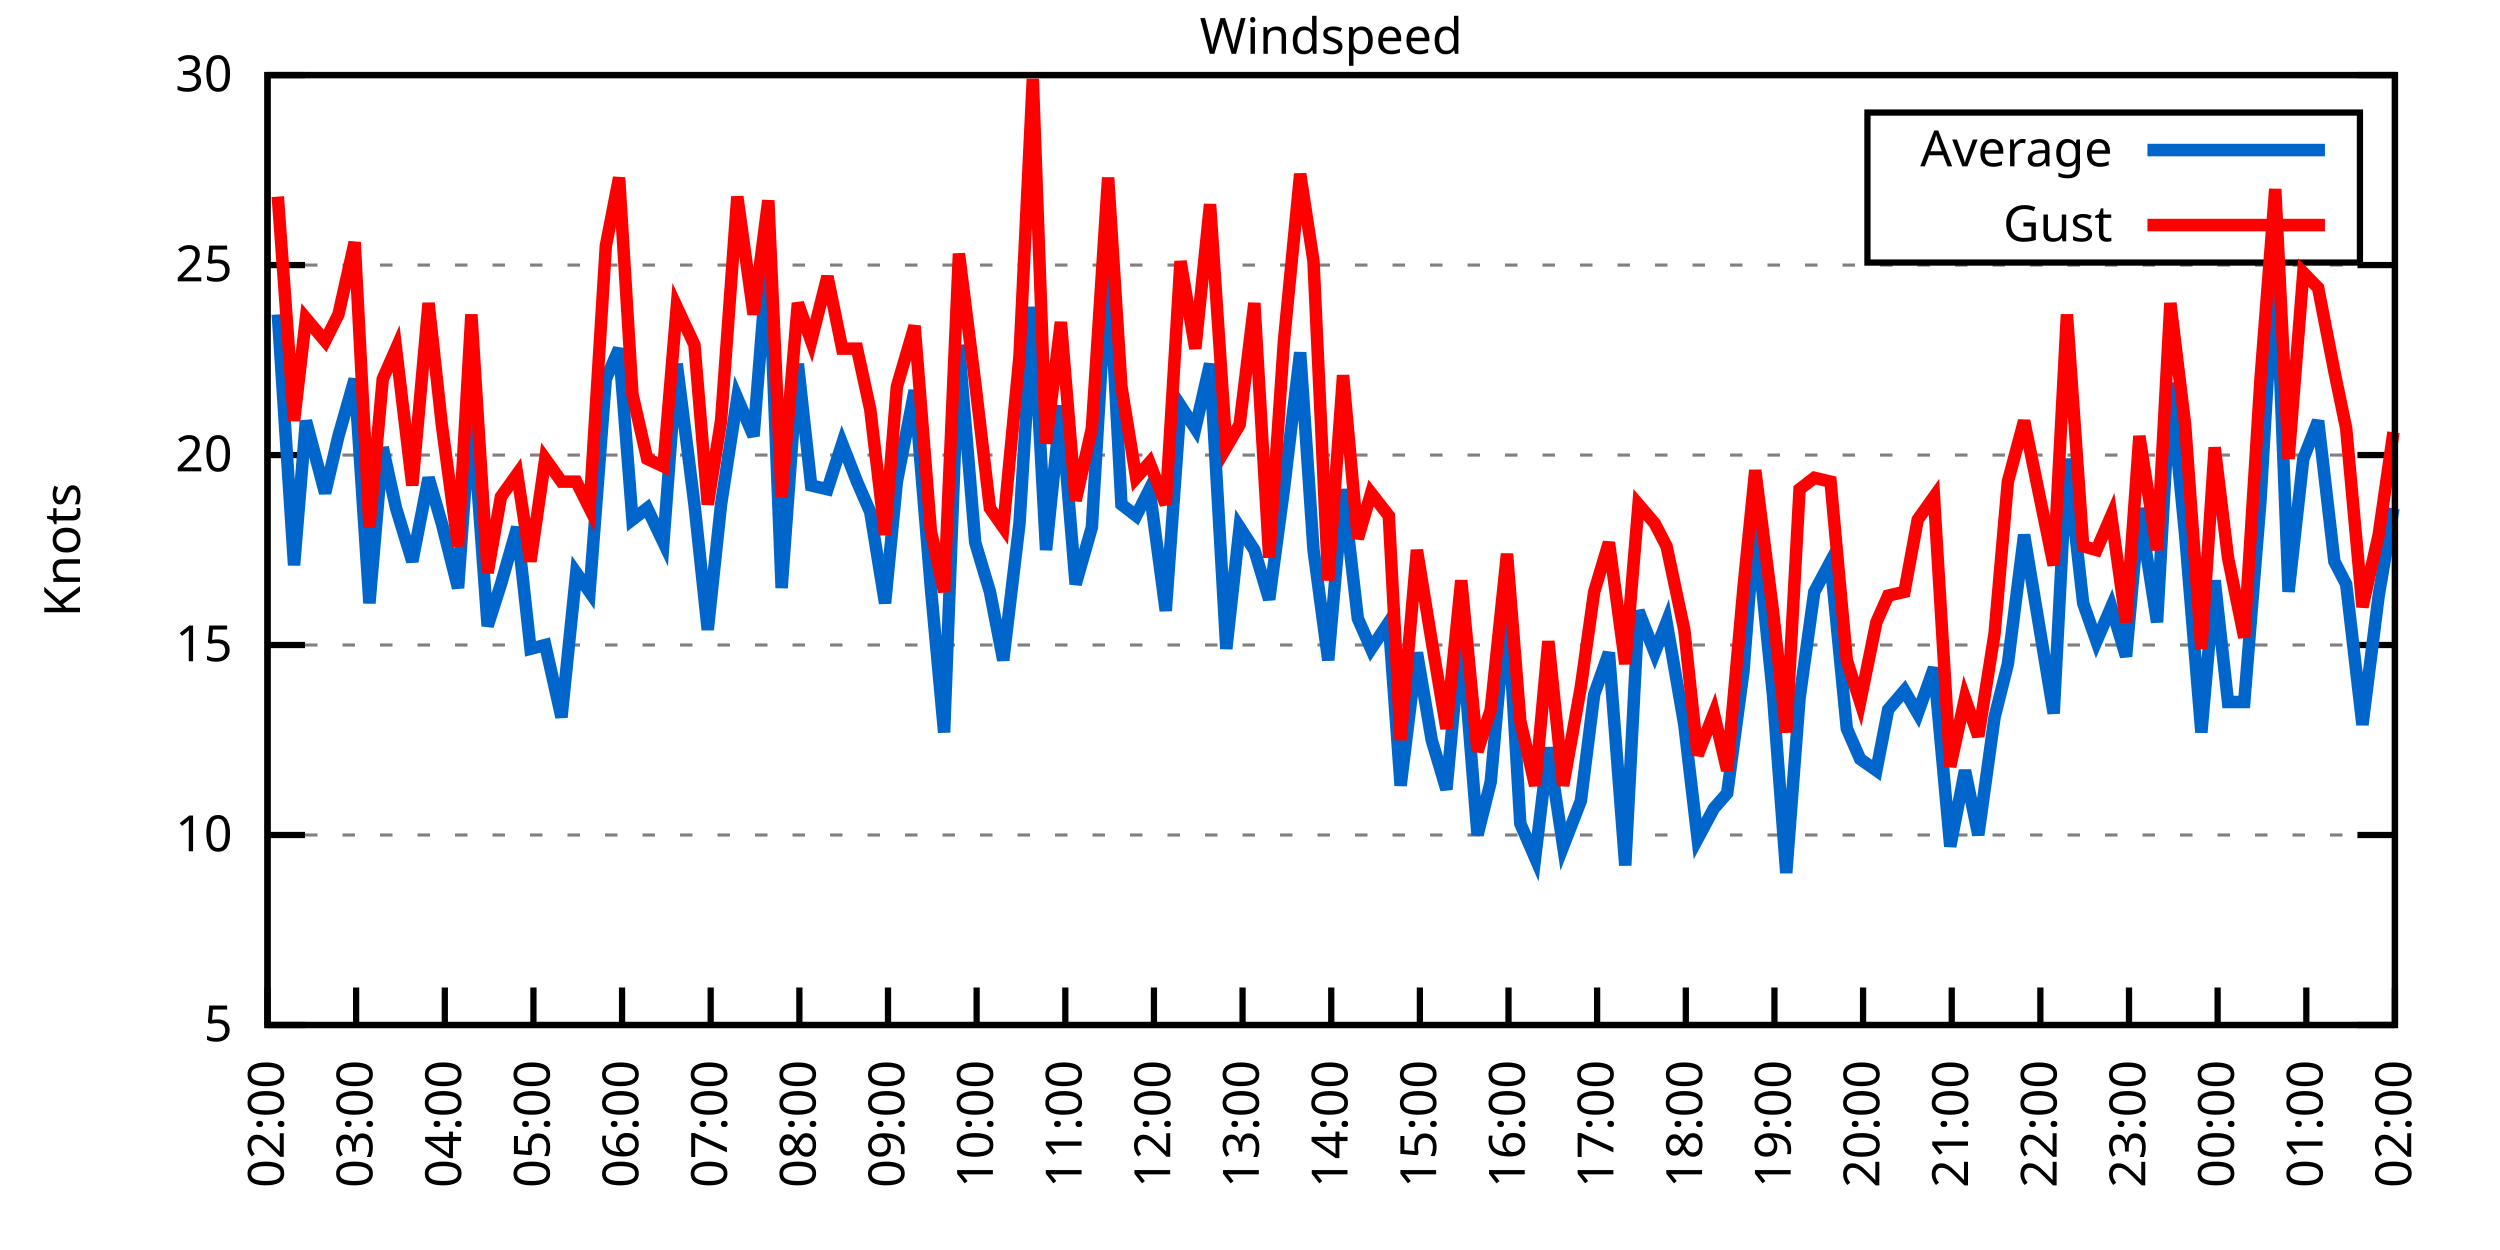
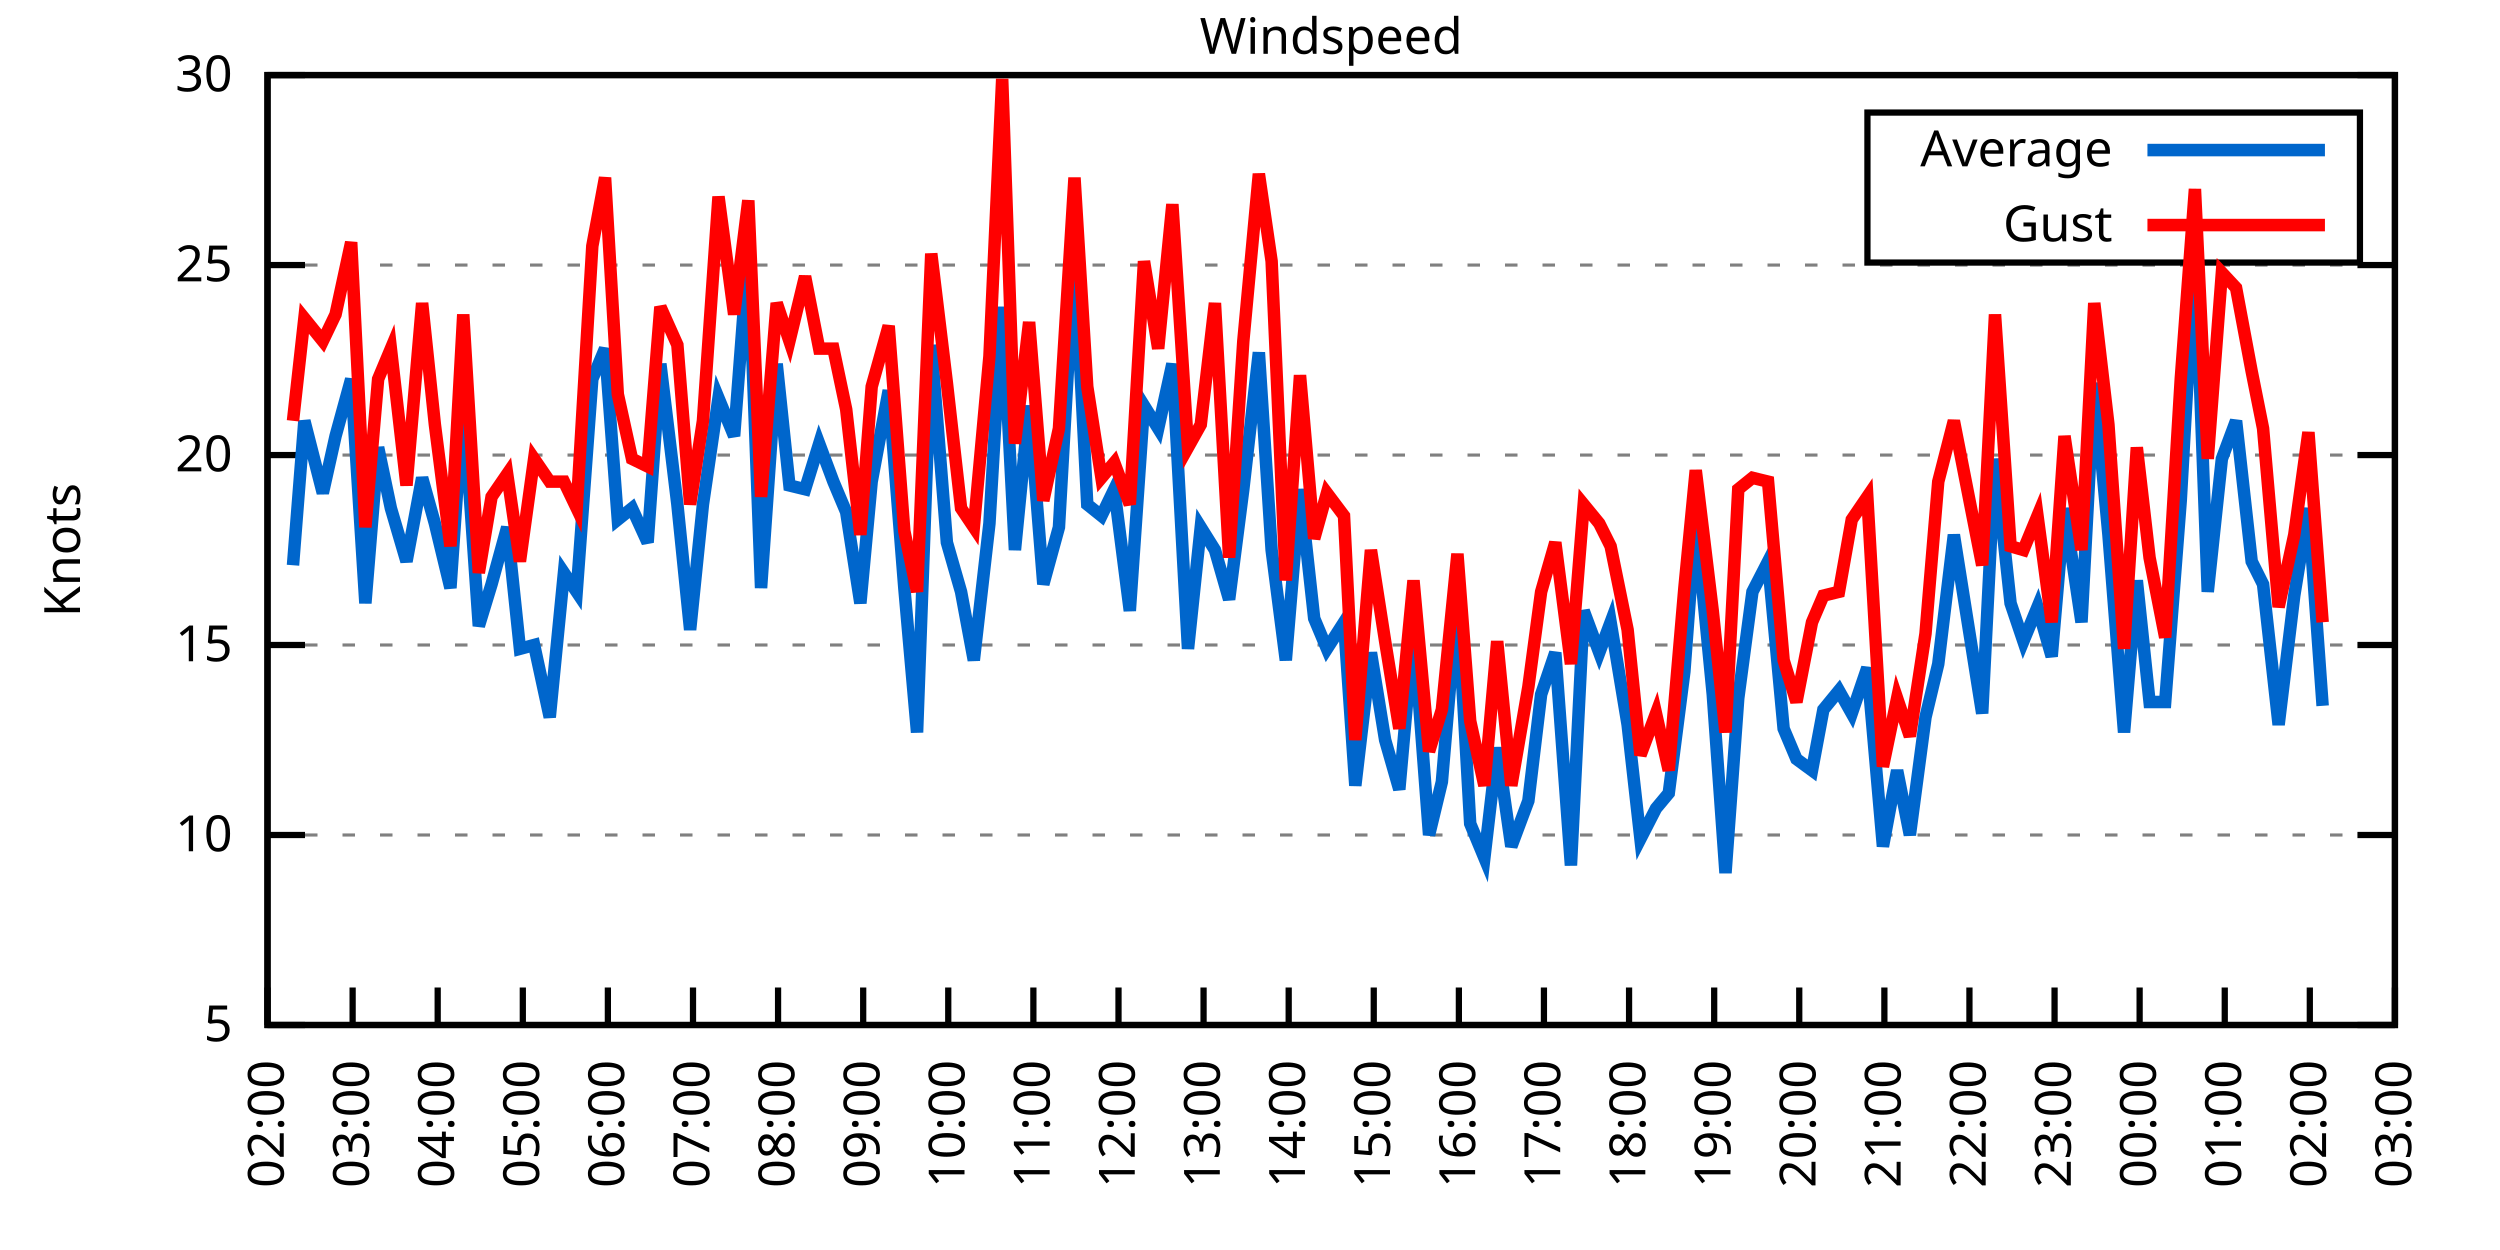
<svg xmlns="http://www.w3.org/2000/svg" xmlns:xlink="http://www.w3.org/1999/xlink" width="400" height="200" viewBox="0 0 400 200">
  <g id="gnuplot_canvas">
    <rect x="0" y="0" width="400" height="200" fill="none" />
    <defs>
      <circle id="gpDot" r="0.5" stroke-width="0.5" stroke="currentColor" />
      <path id="gpPt0" stroke-width="0.333" stroke="currentColor" d="M-1,0 h2 M0,-1 v2" />
      <path id="gpPt1" stroke-width="0.333" stroke="currentColor" d="M-1,-1 L1,1 M1,-1 L-1,1" />
      <path id="gpPt2" stroke-width="0.333" stroke="currentColor" d="M-1,0 L1,0 M0,-1 L0,1 M-1,-1 L1,1 M-1,1 L1,-1" />
      <rect id="gpPt3" stroke-width="0.333" stroke="currentColor" x="-1" y="-1" width="2" height="2" />
      <rect id="gpPt4" stroke-width="0.333" stroke="currentColor" fill="currentColor" x="-1" y="-1" width="2" height="2" />
      <circle id="gpPt5" stroke-width="0.333" stroke="currentColor" cx="0" cy="0" r="1" />
      <use xlink:href="#gpPt5" id="gpPt6" fill="currentColor" stroke="none" />
      <path id="gpPt7" stroke-width="0.333" stroke="currentColor" d="M0,-1.33 L-1.33,0.67 L1.33,0.67 z" />
      <use xlink:href="#gpPt7" id="gpPt8" fill="currentColor" stroke="none" />
      <use xlink:href="#gpPt7" id="gpPt9" stroke="currentColor" transform="rotate(180)" />
      <use xlink:href="#gpPt9" id="gpPt10" fill="currentColor" stroke="none" />
      <use xlink:href="#gpPt3" id="gpPt11" stroke="currentColor" transform="rotate(45)" />
      <use xlink:href="#gpPt11" id="gpPt12" fill="currentColor" stroke="none" />
      <path id="gpPt13" stroke-width="0.333" stroke="currentColor" d="M0,1.330 L1.265,0.411 L0.782,-1.067 L-0.782,-1.076 L-1.265,0.411 z" />
      <use xlink:href="#gpPt13" id="gpPt14" fill="currentColor" stroke="none" />
      <filter id="textbox" filterUnits="objectBoundingBox" x="0" y="0" height="1" width="1">
        <feFlood flood-color="white" flood-opacity="1" result="bgnd" />
        <feComposite in="SourceGraphic" in2="bgnd" operator="atop" />
      </filter>
      <filter id="greybox" filterUnits="objectBoundingBox" x="0" y="0" height="1" width="1">
        <feFlood flood-color="lightgrey" flood-opacity="1" result="grey" />
        <feComposite in="SourceGraphic" in2="grey" operator="atop" />
      </filter>
    </defs>
    <g fill="none" color="white" stroke="currentColor" stroke-width="1.00" stroke-linecap="butt" stroke-linejoin="miter">
</g>
    <g fill="none" color="black" stroke="currentColor" stroke-width="1.00" stroke-linecap="butt" stroke-linejoin="miter">
      <g stroke="none" shape-rendering="crispEdges">
        <polygon fill="rgb(255, 255, 255)" points="42.80,164.00 383.18,164.00 383.18,12.02 42.80,12.02 " />
      </g>
    </g>
    <g fill="none" color="black" stroke="currentColor" stroke-width="1.00" stroke-linecap="butt" stroke-linejoin="miter">
</g>
    <g fill="none" color="black" stroke="black" stroke-width="0.50" stroke-linecap="butt" stroke-linejoin="miter">
</g>
    <g fill="none" color="gray" stroke="currentColor" stroke-width="0.50" stroke-linecap="butt" stroke-linejoin="miter">
      <path stroke="gray" stroke-dasharray="2,4" class="gridline" d="M42.80,164.00 L383.19,164.00  " />
    </g>
    <g fill="none" color="gray" stroke="gray" stroke-width="1.00" stroke-linecap="butt" stroke-linejoin="miter">
</g>
    <g fill="none" color="black" stroke="currentColor" stroke-width="1.00" stroke-linecap="butt" stroke-linejoin="miter">
      <path stroke="black" d="M42.80,164.00 L48.80,164.00 M383.19,164.00 L377.19,164.00  " />
      <g transform="translate(37.20,166.60)" stroke="none" fill="black" font-family="Sans" font-size="8.00" text-anchor="end">
        <text>
          <tspan font-family="Sans"> 5</tspan>
        </text>
      </g>
    </g>
    <g fill="none" color="black" stroke="currentColor" stroke-width="1.00" stroke-linecap="butt" stroke-linejoin="miter">
</g>
    <g fill="none" color="black" stroke="black" stroke-width="0.50" stroke-linecap="butt" stroke-linejoin="miter">
</g>
    <g fill="none" color="gray" stroke="currentColor" stroke-width="0.50" stroke-linecap="butt" stroke-linejoin="miter">
      <path stroke="gray" stroke-dasharray="2,4" class="gridline" d="M42.80,133.60 L383.19,133.60  " />
    </g>
    <g fill="none" color="gray" stroke="gray" stroke-width="1.00" stroke-linecap="butt" stroke-linejoin="miter">
</g>
    <g fill="none" color="black" stroke="currentColor" stroke-width="1.00" stroke-linecap="butt" stroke-linejoin="miter">
      <path stroke="black" d="M42.80,133.60 L48.80,133.60 M383.19,133.60 L377.19,133.60  " />
      <g transform="translate(37.20,136.20)" stroke="none" fill="black" font-family="Sans" font-size="8.00" text-anchor="end">
        <text>
          <tspan font-family="Sans"> 10</tspan>
        </text>
      </g>
    </g>
    <g fill="none" color="black" stroke="currentColor" stroke-width="1.00" stroke-linecap="butt" stroke-linejoin="miter">
</g>
    <g fill="none" color="black" stroke="black" stroke-width="0.50" stroke-linecap="butt" stroke-linejoin="miter">
</g>
    <g fill="none" color="gray" stroke="currentColor" stroke-width="0.50" stroke-linecap="butt" stroke-linejoin="miter">
      <path stroke="gray" stroke-dasharray="2,4" class="gridline" d="M42.80,103.20 L383.19,103.20  " />
    </g>
    <g fill="none" color="gray" stroke="gray" stroke-width="1.00" stroke-linecap="butt" stroke-linejoin="miter">
</g>
    <g fill="none" color="black" stroke="currentColor" stroke-width="1.00" stroke-linecap="butt" stroke-linejoin="miter">
      <path stroke="black" d="M42.80,103.20 L48.80,103.20 M383.19,103.20 L377.19,103.20  " />
      <g transform="translate(37.20,105.80)" stroke="none" fill="black" font-family="Sans" font-size="8.00" text-anchor="end">
        <text>
          <tspan font-family="Sans"> 15</tspan>
        </text>
      </g>
    </g>
    <g fill="none" color="black" stroke="currentColor" stroke-width="1.00" stroke-linecap="butt" stroke-linejoin="miter">
</g>
    <g fill="none" color="black" stroke="black" stroke-width="0.50" stroke-linecap="butt" stroke-linejoin="miter">
</g>
    <g fill="none" color="gray" stroke="currentColor" stroke-width="0.50" stroke-linecap="butt" stroke-linejoin="miter">
      <path stroke="gray" stroke-dasharray="2,4" class="gridline" d="M42.80,72.81 L383.19,72.81  " />
    </g>
    <g fill="none" color="gray" stroke="gray" stroke-width="1.00" stroke-linecap="butt" stroke-linejoin="miter">
</g>
    <g fill="none" color="black" stroke="currentColor" stroke-width="1.00" stroke-linecap="butt" stroke-linejoin="miter">
      <path stroke="black" d="M42.80,72.81 L48.80,72.81 M383.19,72.81 L377.19,72.81  " />
      <g transform="translate(37.20,75.41)" stroke="none" fill="black" font-family="Sans" font-size="8.00" text-anchor="end">
        <text>
          <tspan font-family="Sans"> 20</tspan>
        </text>
      </g>
    </g>
    <g fill="none" color="black" stroke="currentColor" stroke-width="1.00" stroke-linecap="butt" stroke-linejoin="miter">
</g>
    <g fill="none" color="black" stroke="black" stroke-width="0.50" stroke-linecap="butt" stroke-linejoin="miter">
</g>
    <g fill="none" color="gray" stroke="currentColor" stroke-width="0.50" stroke-linecap="butt" stroke-linejoin="miter">
      <path stroke="gray" stroke-dasharray="2,4" class="gridline" d="M42.80,42.41 L383.19,42.41  " />
    </g>
    <g fill="none" color="gray" stroke="gray" stroke-width="1.00" stroke-linecap="butt" stroke-linejoin="miter">
</g>
    <g fill="none" color="black" stroke="currentColor" stroke-width="1.00" stroke-linecap="butt" stroke-linejoin="miter">
      <path stroke="black" d="M42.80,42.41 L48.80,42.41 M383.19,42.41 L377.19,42.41  " />
      <g transform="translate(37.20,45.01)" stroke="none" fill="black" font-family="Sans" font-size="8.00" text-anchor="end">
        <text>
          <tspan font-family="Sans"> 25</tspan>
        </text>
      </g>
    </g>
    <g fill="none" color="black" stroke="currentColor" stroke-width="1.00" stroke-linecap="butt" stroke-linejoin="miter">
</g>
    <g fill="none" color="black" stroke="black" stroke-width="0.50" stroke-linecap="butt" stroke-linejoin="miter">
</g>
    <g fill="none" color="gray" stroke="currentColor" stroke-width="0.50" stroke-linecap="butt" stroke-linejoin="miter">
      <path stroke="gray" stroke-dasharray="2,4" class="gridline" d="M42.80,12.01 L383.19,12.01  " />
    </g>
    <g fill="none" color="gray" stroke="gray" stroke-width="1.00" stroke-linecap="butt" stroke-linejoin="miter">
</g>
    <g fill="none" color="black" stroke="currentColor" stroke-width="1.00" stroke-linecap="butt" stroke-linejoin="miter">
      <path stroke="black" d="M42.80,12.01 L48.80,12.01 M383.19,12.01 L377.19,12.01  " />
      <g transform="translate(37.20,14.61)" stroke="none" fill="black" font-family="Sans" font-size="8.00" text-anchor="end">
        <text>
          <tspan font-family="Sans"> 30</tspan>
        </text>
      </g>
    </g>
    <g fill="none" color="black" stroke="currentColor" stroke-width="1.00" stroke-linecap="butt" stroke-linejoin="miter">
      <path stroke="black" d="M42.80,164.00 L42.80,158.00  " />
      <g transform="translate(45.40,169.60) rotate(270.00)" stroke="none" fill="black" font-family="Sans" font-size="8.00" text-anchor="end">
        <text>
          <tspan font-family="Sans">02:00</tspan>
        </text>
      </g>
    </g>
    <g fill="none" color="black" stroke="currentColor" stroke-width="1.00" stroke-linecap="butt" stroke-linejoin="miter">
-       <path stroke="black" d="M56.98,164.00 L56.98,158.00  " />
-       <g transform="translate(59.58,169.60) rotate(270.00)" stroke="none" fill="black" font-family="Sans" font-size="8.00" text-anchor="end">
+       <path stroke="black" d="M56.42,164.00 L56.42,158.00  " />
+       <g transform="translate(59.02,169.60) rotate(270.00)" stroke="none" fill="black" font-family="Sans" font-size="8.00" text-anchor="end">
        <text>
          <tspan font-family="Sans">03:00</tspan>
        </text>
      </g>
    </g>
    <g fill="none" color="black" stroke="currentColor" stroke-width="1.00" stroke-linecap="butt" stroke-linejoin="miter">
-       <path stroke="black" d="M71.17,164.00 L71.17,158.00  " />
-       <g transform="translate(73.77,169.60) rotate(270.00)" stroke="none" fill="black" font-family="Sans" font-size="8.00" text-anchor="end">
+       <path stroke="black" d="M70.03,164.00 L70.03,158.00  " />
+       <g transform="translate(72.63,169.60) rotate(270.00)" stroke="none" fill="black" font-family="Sans" font-size="8.00" text-anchor="end">
        <text>
          <tspan font-family="Sans">04:00</tspan>
        </text>
      </g>
    </g>
    <g fill="none" color="black" stroke="currentColor" stroke-width="1.00" stroke-linecap="butt" stroke-linejoin="miter">
-       <path stroke="black" d="M85.35,164.00 L85.35,158.00  " />
-       <g transform="translate(87.95,169.60) rotate(270.00)" stroke="none" fill="black" font-family="Sans" font-size="8.00" text-anchor="end">
+       <path stroke="black" d="M83.65,164.00 L83.65,158.00  " />
+       <g transform="translate(86.25,169.60) rotate(270.00)" stroke="none" fill="black" font-family="Sans" font-size="8.00" text-anchor="end">
        <text>
          <tspan font-family="Sans">05:00</tspan>
        </text>
      </g>
    </g>
    <g fill="none" color="black" stroke="currentColor" stroke-width="1.00" stroke-linecap="butt" stroke-linejoin="miter">
-       <path stroke="black" d="M99.53,164.00 L99.53,158.00  " />
-       <g transform="translate(102.13,169.60) rotate(270.00)" stroke="none" fill="black" font-family="Sans" font-size="8.00" text-anchor="end">
+       <path stroke="black" d="M97.26,164.00 L97.26,158.00  " />
+       <g transform="translate(99.86,169.60) rotate(270.00)" stroke="none" fill="black" font-family="Sans" font-size="8.00" text-anchor="end">
        <text>
          <tspan font-family="Sans">06:00</tspan>
        </text>
      </g>
    </g>
    <g fill="none" color="black" stroke="currentColor" stroke-width="1.00" stroke-linecap="butt" stroke-linejoin="miter">
-       <path stroke="black" d="M113.71,164.00 L113.71,158.00  " />
-       <g transform="translate(116.31,169.60) rotate(270.00)" stroke="none" fill="black" font-family="Sans" font-size="8.00" text-anchor="end">
+       <path stroke="black" d="M110.88,164.00 L110.88,158.00  " />
+       <g transform="translate(113.48,169.60) rotate(270.00)" stroke="none" fill="black" font-family="Sans" font-size="8.00" text-anchor="end">
        <text>
          <tspan font-family="Sans">07:00</tspan>
        </text>
      </g>
    </g>
    <g fill="none" color="black" stroke="currentColor" stroke-width="1.00" stroke-linecap="butt" stroke-linejoin="miter">
-       <path stroke="black" d="M127.90,164.00 L127.90,158.00  " />
-       <g transform="translate(130.50,169.60) rotate(270.00)" stroke="none" fill="black" font-family="Sans" font-size="8.00" text-anchor="end">
+       <path stroke="black" d="M124.49,164.00 L124.49,158.00  " />
+       <g transform="translate(127.09,169.60) rotate(270.00)" stroke="none" fill="black" font-family="Sans" font-size="8.00" text-anchor="end">
        <text>
          <tspan font-family="Sans">08:00</tspan>
        </text>
      </g>
    </g>
    <g fill="none" color="black" stroke="currentColor" stroke-width="1.00" stroke-linecap="butt" stroke-linejoin="miter">
-       <path stroke="black" d="M142.08,164.00 L142.08,158.00  " />
-       <g transform="translate(144.68,169.60) rotate(270.00)" stroke="none" fill="black" font-family="Sans" font-size="8.00" text-anchor="end">
+       <path stroke="black" d="M138.11,164.00 L138.11,158.00  " />
+       <g transform="translate(140.71,169.60) rotate(270.00)" stroke="none" fill="black" font-family="Sans" font-size="8.00" text-anchor="end">
        <text>
          <tspan font-family="Sans">09:00</tspan>
        </text>
      </g>
    </g>
    <g fill="none" color="black" stroke="currentColor" stroke-width="1.00" stroke-linecap="butt" stroke-linejoin="miter">
-       <path stroke="black" d="M156.26,164.00 L156.26,158.00  " />
-       <g transform="translate(158.86,169.60) rotate(270.00)" stroke="none" fill="black" font-family="Sans" font-size="8.00" text-anchor="end">
+       <path stroke="black" d="M151.72,164.00 L151.72,158.00  " />
+       <g transform="translate(154.32,169.60) rotate(270.00)" stroke="none" fill="black" font-family="Sans" font-size="8.00" text-anchor="end">
        <text>
          <tspan font-family="Sans">10:00</tspan>
        </text>
      </g>
    </g>
    <g fill="none" color="black" stroke="currentColor" stroke-width="1.00" stroke-linecap="butt" stroke-linejoin="miter">
-       <path stroke="black" d="M170.45,164.00 L170.45,158.00  " />
-       <g transform="translate(173.05,169.60) rotate(270.00)" stroke="none" fill="black" font-family="Sans" font-size="8.00" text-anchor="end">
+       <path stroke="black" d="M165.34,164.00 L165.34,158.00  " />
+       <g transform="translate(167.94,169.60) rotate(270.00)" stroke="none" fill="black" font-family="Sans" font-size="8.00" text-anchor="end">
        <text>
          <tspan font-family="Sans">11:00</tspan>
        </text>
      </g>
    </g>
    <g fill="none" color="black" stroke="currentColor" stroke-width="1.00" stroke-linecap="butt" stroke-linejoin="miter">
-       <path stroke="black" d="M184.63,164.00 L184.63,158.00  " />
-       <g transform="translate(187.23,169.60) rotate(270.00)" stroke="none" fill="black" font-family="Sans" font-size="8.00" text-anchor="end">
+       <path stroke="black" d="M178.96,164.00 L178.96,158.00  " />
+       <g transform="translate(181.56,169.60) rotate(270.00)" stroke="none" fill="black" font-family="Sans" font-size="8.00" text-anchor="end">
        <text>
          <tspan font-family="Sans">12:00</tspan>
        </text>
      </g>
    </g>
    <g fill="none" color="black" stroke="currentColor" stroke-width="1.00" stroke-linecap="butt" stroke-linejoin="miter">
-       <path stroke="black" d="M198.81,164.00 L198.81,158.00  " />
-       <g transform="translate(201.41,169.60) rotate(270.00)" stroke="none" fill="black" font-family="Sans" font-size="8.00" text-anchor="end">
+       <path stroke="black" d="M192.57,164.00 L192.57,158.00  " />
+       <g transform="translate(195.17,169.60) rotate(270.00)" stroke="none" fill="black" font-family="Sans" font-size="8.00" text-anchor="end">
        <text>
          <tspan font-family="Sans">13:00</tspan>
        </text>
      </g>
    </g>
    <g fill="none" color="black" stroke="currentColor" stroke-width="1.00" stroke-linecap="butt" stroke-linejoin="miter">
-       <path stroke="black" d="M213.00,164.00 L213.00,158.00  " />
-       <g transform="translate(215.60,169.60) rotate(270.00)" stroke="none" fill="black" font-family="Sans" font-size="8.00" text-anchor="end">
+       <path stroke="black" d="M206.19,164.00 L206.19,158.00  " />
+       <g transform="translate(208.79,169.60) rotate(270.00)" stroke="none" fill="black" font-family="Sans" font-size="8.00" text-anchor="end">
        <text>
          <tspan font-family="Sans">14:00</tspan>
        </text>
      </g>
    </g>
    <g fill="none" color="black" stroke="currentColor" stroke-width="1.00" stroke-linecap="butt" stroke-linejoin="miter">
-       <path stroke="black" d="M227.18,164.00 L227.18,158.00  " />
-       <g transform="translate(229.78,169.60) rotate(270.00)" stroke="none" fill="black" font-family="Sans" font-size="8.00" text-anchor="end">
+       <path stroke="black" d="M219.80,164.00 L219.80,158.00  " />
+       <g transform="translate(222.40,169.60) rotate(270.00)" stroke="none" fill="black" font-family="Sans" font-size="8.00" text-anchor="end">
        <text>
          <tspan font-family="Sans">15:00</tspan>
        </text>
      </g>
    </g>
    <g fill="none" color="black" stroke="currentColor" stroke-width="1.00" stroke-linecap="butt" stroke-linejoin="miter">
-       <path stroke="black" d="M241.36,164.00 L241.36,158.00  " />
-       <g transform="translate(243.96,169.60) rotate(270.00)" stroke="none" fill="black" font-family="Sans" font-size="8.00" text-anchor="end">
+       <path stroke="black" d="M233.42,164.00 L233.42,158.00  " />
+       <g transform="translate(236.02,169.60) rotate(270.00)" stroke="none" fill="black" font-family="Sans" font-size="8.00" text-anchor="end">
        <text>
          <tspan font-family="Sans">16:00</tspan>
        </text>
      </g>
    </g>
    <g fill="none" color="black" stroke="currentColor" stroke-width="1.00" stroke-linecap="butt" stroke-linejoin="miter">
-       <path stroke="black" d="M255.54,164.00 L255.54,158.00  " />
-       <g transform="translate(258.14,169.60) rotate(270.00)" stroke="none" fill="black" font-family="Sans" font-size="8.00" text-anchor="end">
+       <path stroke="black" d="M247.03,164.00 L247.03,158.00  " />
+       <g transform="translate(249.63,169.60) rotate(270.00)" stroke="none" fill="black" font-family="Sans" font-size="8.00" text-anchor="end">
        <text>
          <tspan font-family="Sans">17:00</tspan>
        </text>
      </g>
    </g>
    <g fill="none" color="black" stroke="currentColor" stroke-width="1.00" stroke-linecap="butt" stroke-linejoin="miter">
-       <path stroke="black" d="M269.73,164.00 L269.73,158.00  " />
-       <g transform="translate(272.33,169.60) rotate(270.00)" stroke="none" fill="black" font-family="Sans" font-size="8.00" text-anchor="end">
+       <path stroke="black" d="M260.65,164.00 L260.65,158.00  " />
+       <g transform="translate(263.25,169.60) rotate(270.00)" stroke="none" fill="black" font-family="Sans" font-size="8.00" text-anchor="end">
        <text>
          <tspan font-family="Sans">18:00</tspan>
        </text>
      </g>
    </g>
    <g fill="none" color="black" stroke="currentColor" stroke-width="1.00" stroke-linecap="butt" stroke-linejoin="miter">
-       <path stroke="black" d="M283.91,164.00 L283.91,158.00  " />
-       <g transform="translate(286.51,169.60) rotate(270.00)" stroke="none" fill="black" font-family="Sans" font-size="8.00" text-anchor="end">
+       <path stroke="black" d="M274.27,164.00 L274.27,158.00  " />
+       <g transform="translate(276.87,169.60) rotate(270.00)" stroke="none" fill="black" font-family="Sans" font-size="8.00" text-anchor="end">
        <text>
          <tspan font-family="Sans">19:00</tspan>
        </text>
      </g>
    </g>
    <g fill="none" color="black" stroke="currentColor" stroke-width="1.00" stroke-linecap="butt" stroke-linejoin="miter">
-       <path stroke="black" d="M298.09,164.00 L298.09,158.00  " />
-       <g transform="translate(300.69,169.60) rotate(270.00)" stroke="none" fill="black" font-family="Sans" font-size="8.00" text-anchor="end">
+       <path stroke="black" d="M287.88,164.00 L287.88,158.00  " />
+       <g transform="translate(290.48,169.60) rotate(270.00)" stroke="none" fill="black" font-family="Sans" font-size="8.00" text-anchor="end">
        <text>
          <tspan font-family="Sans">20:00</tspan>
        </text>
      </g>
    </g>
    <g fill="none" color="black" stroke="currentColor" stroke-width="1.00" stroke-linecap="butt" stroke-linejoin="miter">
-       <path stroke="black" d="M312.28,164.00 L312.28,158.00  " />
-       <g transform="translate(314.88,169.60) rotate(270.00)" stroke="none" fill="black" font-family="Sans" font-size="8.00" text-anchor="end">
+       <path stroke="black" d="M301.50,164.00 L301.50,158.00  " />
+       <g transform="translate(304.10,169.60) rotate(270.00)" stroke="none" fill="black" font-family="Sans" font-size="8.00" text-anchor="end">
        <text>
          <tspan font-family="Sans">21:00</tspan>
        </text>
      </g>
    </g>
    <g fill="none" color="black" stroke="currentColor" stroke-width="1.00" stroke-linecap="butt" stroke-linejoin="miter">
-       <path stroke="black" d="M326.46,164.00 L326.46,158.00  " />
-       <g transform="translate(329.06,169.60) rotate(270.00)" stroke="none" fill="black" font-family="Sans" font-size="8.00" text-anchor="end">
+       <path stroke="black" d="M315.11,164.00 L315.11,158.00  " />
+       <g transform="translate(317.71,169.60) rotate(270.00)" stroke="none" fill="black" font-family="Sans" font-size="8.00" text-anchor="end">
        <text>
          <tspan font-family="Sans">22:00</tspan>
        </text>
      </g>
    </g>
    <g fill="none" color="black" stroke="currentColor" stroke-width="1.00" stroke-linecap="butt" stroke-linejoin="miter">
-       <path stroke="black" d="M340.64,164.00 L340.64,158.00  " />
-       <g transform="translate(343.24,169.60) rotate(270.00)" stroke="none" fill="black" font-family="Sans" font-size="8.00" text-anchor="end">
+       <path stroke="black" d="M328.73,164.00 L328.73,158.00  " />
+       <g transform="translate(331.33,169.60) rotate(270.00)" stroke="none" fill="black" font-family="Sans" font-size="8.00" text-anchor="end">
        <text>
          <tspan font-family="Sans">23:00</tspan>
        </text>
      </g>
    </g>
    <g fill="none" color="black" stroke="currentColor" stroke-width="1.00" stroke-linecap="butt" stroke-linejoin="miter">
-       <path stroke="black" d="M354.82,164.00 L354.82,158.00  " />
-       <g transform="translate(357.42,169.60) rotate(270.00)" stroke="none" fill="black" font-family="Sans" font-size="8.00" text-anchor="end">
+       <path stroke="black" d="M342.34,164.00 L342.34,158.00  " />
+       <g transform="translate(344.94,169.60) rotate(270.00)" stroke="none" fill="black" font-family="Sans" font-size="8.00" text-anchor="end">
        <text>
          <tspan font-family="Sans">00:00</tspan>
        </text>
      </g>
    </g>
    <g fill="none" color="black" stroke="currentColor" stroke-width="1.00" stroke-linecap="butt" stroke-linejoin="miter">
-       <path stroke="black" d="M369.01,164.00 L369.01,158.00  " />
-       <g transform="translate(371.61,169.60) rotate(270.00)" stroke="none" fill="black" font-family="Sans" font-size="8.00" text-anchor="end">
+       <path stroke="black" d="M355.96,164.00 L355.96,158.00  " />
+       <g transform="translate(358.56,169.60) rotate(270.00)" stroke="none" fill="black" font-family="Sans" font-size="8.00" text-anchor="end">
        <text>
          <tspan font-family="Sans">01:00</tspan>
+         </text>
+       </g>
+     </g>
+     <g fill="none" color="black" stroke="currentColor" stroke-width="1.00" stroke-linecap="butt" stroke-linejoin="miter">
+       <path stroke="black" d="M369.57,164.00 L369.57,158.00  " />
+       <g transform="translate(372.17,169.60) rotate(270.00)" stroke="none" fill="black" font-family="Sans" font-size="8.00" text-anchor="end">
+         <text>
+           <tspan font-family="Sans">02:00</tspan>
        </text>
      </g>
    </g>
    <g fill="none" color="black" stroke="currentColor" stroke-width="1.00" stroke-linecap="butt" stroke-linejoin="miter">
      <path stroke="black" d="M383.19,164.00 L383.19,158.00  " />
      <g transform="translate(385.79,169.60) rotate(270.00)" stroke="none" fill="black" font-family="Sans" font-size="8.00" text-anchor="end">
        <text>
-           <tspan font-family="Sans">02:00</tspan>
+           <tspan font-family="Sans">03:00</tspan>
        </text>
      </g>
    </g>
    <g fill="none" color="black" stroke="currentColor" stroke-width="1.00" stroke-linecap="butt" stroke-linejoin="miter">
</g>
    <g fill="none" color="black" stroke="currentColor" stroke-width="1.00" stroke-linecap="butt" stroke-linejoin="miter">
      <path stroke="black" d="M42.80,12.01 L42.80,164.00 L383.19,164.00 L383.19,12.01 L42.80,12.01 Z  " />
    </g>
    <g fill="none" color="black" stroke="currentColor" stroke-width="1.00" stroke-linecap="butt" stroke-linejoin="miter">
</g>
    <g fill="none" color="black" stroke="currentColor" stroke-width="1.00" stroke-linecap="butt" stroke-linejoin="miter">
      <path stroke="black" d="M298.79,42.01 L298.79,18.01 L377.59,18.01 L377.59,42.01 L298.79,42.01 Z  " />
    </g>
    <g id="Windspeed_plot_1">
      <g fill="none" color="white" stroke="black" stroke-width="2.00" stroke-linecap="butt" stroke-linejoin="miter">
</g>
      <g fill="none" color="black" stroke="currentColor" stroke-width="2.00" stroke-linecap="butt" stroke-linejoin="miter">
        <g transform="translate(337.99,26.61)" stroke="none" fill="black" font-family="Sans" font-size="8.00" text-anchor="end">
          <text>
            <tspan font-family="Sans">Average</tspan>
          </text>
        </g>
      </g>
      <g fill="none" color="black" stroke="currentColor" stroke-width="2.00" stroke-linecap="butt" stroke-linejoin="miter">
-         <path stroke="rgb(  0, 102, 204)" d="M343.59,24.01 L371.99,24.01 M44.45,50.31 L47.05,90.44 L48.95,67.33 L52.02,78.89 L54.15,69.77 L56.75,60.65   L59.11,96.52 L61.24,71.59 L63.37,81.32 L65.97,89.83 L68.57,76.45 L70.69,83.75 L73.29,94.08 L75.42,64.29   L78.02,100.16 L80.15,93.48 L82.75,84.36 L84.88,103.81 L87.24,103.20 L89.84,114.76 L92.20,91.65 L94.33,94.69   L96.93,60.65 L99.06,55.78 L101.19,83.14 L103.55,81.32 L106.15,86.79 L108.28,58.21 L111.11,80.71 L113.24,100.77   L115.37,80.71 L117.97,63.69 L120.57,69.77 L122.93,39.98 L125.06,94.08 L127.66,58.21 L129.79,77.67 L132.39,78.28   L134.75,70.98 L137.12,77.06 L139.24,81.93 L141.61,96.52 L143.50,77.06 L146.34,62.47 L148.94,94.08 L151.06,117.19   L153.43,55.18 L156.03,86.79 L158.39,94.69 L160.52,105.64 L163.12,83.75 L165.25,49.10 L167.37,88.00 L169.74,64.90   L172.10,93.48 L174.70,84.36 L177.30,40.58 L179.43,80.71 L181.79,82.53 L183.92,78.28 L186.52,97.73 L188.88,64.90   L191.25,68.55 L193.61,58.21 L196.21,103.81 L198.34,84.36 L200.70,88.00 L203.07,95.91 L205.43,78.28 L208.03,56.39   L210.16,88.00 L212.52,105.64 L214.89,78.28 L217.25,98.95 L219.38,103.81 L222.21,99.56 L224.10,125.70 L226.71,104.42   L229.07,118.40 L231.43,126.31 L233.80,100.77 L236.40,133.60 L238.52,125.09 L241.12,95.91 L243.25,131.78 L245.62,137.25   L247.74,119.62 L250.11,135.43 L252.94,128.13 L255.07,111.11 L257.43,104.42 L260.04,138.47 L262.16,97.73 L264.76,104.42   L266.65,99.56 L269.49,115.97 L271.62,134.21 L274.22,129.35 L276.35,126.91 L278.95,107.46 L280.84,83.14 L283.67,111.11   L285.80,139.68 L287.93,111.72 L290.29,94.69 L292.89,89.83 L295.49,116.58 L297.62,121.44 L300.22,123.27 L302.11,113.54   L304.71,110.50 L306.84,114.15 L309.44,106.85 L312.04,135.43 L314.40,123.27 L316.53,133.60 L319.13,114.76 L321.26,106.24   L323.86,85.57 L328.59,114.15 L330.71,73.41 L333.31,96.52 L335.44,102.60 L337.80,97.12 L340.17,105.03 L342.30,81.32   L345.13,99.56 L347.26,61.25 L349.62,85.57 L352.22,117.19 L354.35,92.87 L356.48,112.32 L359.08,112.32 L361.68,80.10   L364.04,39.98 L366.17,94.69 L368.53,73.41 L370.90,67.33 L373.50,89.83 L375.39,93.48 L377.99,115.97 L380.59,95.30   L382.95,81.32  " />
+         <path stroke="rgb(  0, 102, 204)" d="M343.59,24.01 L371.99,24.01 M46.88,90.44 L48.70,67.33 L51.65,78.89 L53.69,69.77 L56.19,60.65 L58.46,96.52   L60.50,71.59 L62.54,81.32 L65.04,89.83 L67.54,76.45 L69.58,83.75 L72.07,94.08 L74.12,64.29 L76.61,100.16   L78.65,93.48 L81.15,84.36 L83.19,103.81 L85.46,103.20 L87.96,114.76 L90.23,91.65 L92.27,94.69 L94.77,60.65   L96.81,55.78 L98.85,83.14 L101.12,81.32 L103.62,86.79 L105.66,58.21 L108.38,80.71 L110.42,100.77 L112.47,80.71   L114.96,63.69 L117.46,69.77 L119.73,39.98 L121.77,94.08 L124.27,58.21 L126.31,77.67 L128.81,78.28 L131.07,70.98   L133.34,77.06 L135.39,81.93 L137.66,96.52 L139.47,77.06 L142.19,62.47 L144.69,94.08 L146.73,117.19 L149.00,55.18   L151.50,86.79 L153.77,94.69 L155.81,105.64 L158.31,83.75 L160.35,49.10 L162.39,88.00 L164.66,64.90 L166.93,93.48   L169.43,84.36 L171.92,40.58 L173.96,80.71 L176.23,82.53 L178.28,78.28 L180.77,97.73 L183.04,64.90 L185.31,68.55   L187.58,58.21 L190.08,103.81 L192.12,84.36 L194.39,88.00 L196.66,95.91 L198.93,78.28 L201.42,56.39 L203.46,88.00   L205.73,105.64 L208.00,78.28 L210.27,98.95 L212.31,103.81 L215.04,99.56 L216.85,125.70 L219.35,104.42 L221.62,118.40   L223.89,126.31 L226.16,100.77 L228.65,133.60 L230.70,125.09 L233.19,95.91 L235.23,131.78 L237.50,137.25 L239.55,119.62   L241.81,135.43 L244.54,128.13 L246.58,111.11 L248.85,104.42 L251.35,138.47 L253.39,97.73 L255.88,104.42 L257.70,99.56   L260.42,115.97 L262.47,134.21 L264.96,129.35 L267.00,126.91 L269.50,107.46 L271.32,83.14 L274.04,111.11 L276.08,139.68   L278.12,111.72 L280.39,94.69 L282.89,89.83 L285.38,116.58 L287.43,121.44 L289.92,123.27 L291.74,113.54 L294.23,110.50   L296.28,114.15 L298.77,106.85 L301.27,135.43 L303.54,123.27 L305.58,133.60 L308.08,114.76 L310.12,106.24 L312.62,85.57   L317.15,114.15 L319.20,73.41 L321.69,96.52 L323.74,102.60 L326.00,97.12 L328.27,105.03 L330.32,81.32 L333.04,99.56   L335.08,61.25 L337.35,85.57 L339.85,117.19 L341.89,92.87 L343.93,112.32 L346.43,112.32 L348.92,80.10 L351.19,39.98   L353.24,94.69 L355.50,73.41 L357.77,67.33 L360.27,89.83 L362.09,93.48 L364.58,115.97 L367.08,95.30 L369.35,81.32   L371.62,112.93  " />
      </g>
    </g>
    <g id="Windspeed_plot_2">
      <g fill="none" color="black" stroke="currentColor" stroke-width="2.00" stroke-linecap="butt" stroke-linejoin="miter">
        <g transform="translate(337.99,38.61)" stroke="none" fill="black" font-family="Sans" font-size="8.00" text-anchor="end">
          <text>
            <tspan font-family="Sans">Gust</tspan>
          </text>
        </g>
      </g>
      <g fill="none" color="black" stroke="currentColor" stroke-width="2.00" stroke-linecap="butt" stroke-linejoin="miter">
-         <path stroke="rgb(255,   0,   0)" d="M343.59,36.01 L371.99,36.01 M44.45,31.46 L47.05,67.33 L48.95,50.92 L52.02,54.57 L54.15,50.31 L56.75,38.76   L59.11,84.36 L61.24,60.65 L63.37,55.78 L65.97,77.67 L68.57,48.49 L70.69,67.94 L73.29,87.40 L75.42,50.31   L78.02,91.65 L80.15,79.49 L82.75,75.85 L84.88,89.83 L87.24,73.41 L89.84,77.06 L92.20,77.06 L94.33,81.32   L96.93,39.37 L99.06,28.42 L101.19,63.08 L103.55,73.41 L106.15,74.63 L108.28,49.10 L111.11,55.18 L113.24,80.71   L115.37,67.33 L117.97,31.46 L120.57,50.31 L122.93,32.07 L125.06,79.49 L127.66,48.49 L129.79,54.57 L132.39,44.23   L134.75,55.78 L137.12,55.78 L139.24,65.51 L141.61,85.57 L143.50,61.86 L146.34,52.14 L148.94,84.97 L151.06,94.69   L153.43,40.58 L156.03,61.25 L158.39,81.32 L160.52,84.36 L163.12,57.00 L165.25,12.62 L167.37,70.98 L169.74,51.53   L172.10,80.10 L174.70,68.55 L177.30,28.42 L179.43,61.86 L181.79,76.45 L183.92,74.02 L186.52,80.71 L188.88,41.80   L191.25,55.78 L193.61,32.68 L196.21,71.59 L198.34,67.94 L200.70,48.49 L203.07,89.22 L205.43,54.57 L208.03,27.82   L210.16,41.80 L212.52,92.87 L214.89,60.04 L217.25,86.18 L219.38,78.89 L222.21,82.53 L224.10,118.40 L226.71,88.00   L229.07,102.60 L231.43,116.58 L233.80,92.87 L236.40,120.23 L238.52,113.54 L241.12,88.61 L243.25,115.36 L245.62,125.70   L247.74,102.60 L250.11,125.70 L252.94,109.89 L255.07,94.69 L257.43,86.79 L260.04,106.24 L262.16,80.71 L264.76,83.75   L266.65,87.40 L269.49,100.77 L271.62,120.83 L274.22,114.15 L276.35,123.27 L278.95,94.08 L280.84,75.24 L283.67,97.73   L285.80,117.19 L287.93,78.28 L290.29,76.45 L292.89,77.06 L295.49,105.64 L297.62,112.32 L300.22,99.56 L302.11,95.30   L304.71,94.69 L306.84,83.14 L309.44,79.49 L312.04,122.66 L314.40,111.72 L316.53,117.80 L319.13,101.38 L321.26,77.06   L323.86,67.33 L328.59,90.44 L330.71,50.31 L333.31,87.40 L335.44,88.00 L337.80,82.53 L340.17,99.56 L342.30,69.77   L345.13,88.00 L347.26,48.49 L349.62,67.94 L352.22,103.81 L354.35,71.59 L356.48,89.22 L359.08,101.99 L361.68,60.65   L364.04,30.25 L366.17,73.41 L368.53,43.62 L370.90,46.06 L373.50,59.43 L375.39,68.55 L377.99,97.12 L380.59,85.57   L382.95,69.16  " />
+         <path stroke="rgb(255,   0,   0)" d="M343.59,36.01 L371.99,36.01 M46.88,67.33 L48.70,50.92 L51.65,54.57 L53.69,50.31 L56.19,38.76 L58.46,84.36   L60.50,60.65 L62.54,55.78 L65.04,77.67 L67.54,48.49 L69.58,67.94 L72.07,87.40 L74.12,50.31 L76.61,91.65   L78.65,79.49 L81.15,75.85 L83.19,89.83 L85.46,73.41 L87.96,77.06 L90.23,77.06 L92.27,81.32 L94.77,39.37   L96.81,28.42 L98.85,63.08 L101.12,73.41 L103.62,74.63 L105.66,49.10 L108.38,55.18 L110.42,80.71 L112.47,67.33   L114.96,31.46 L117.46,50.31 L119.73,32.07 L121.77,79.49 L124.27,48.49 L126.31,54.57 L128.81,44.23 L131.07,55.78   L133.34,55.78 L135.39,65.51 L137.66,85.57 L139.47,61.86 L142.19,52.14 L144.69,84.97 L146.73,94.69 L149.00,40.58   L151.50,61.25 L153.77,81.32 L155.81,84.36 L158.31,57.00 L160.35,12.62 L162.39,70.98 L164.66,51.53 L166.93,80.10   L169.43,68.55 L171.92,28.42 L173.96,61.86 L176.23,76.45 L178.28,74.02 L180.77,80.71 L183.04,41.80 L185.31,55.78   L187.58,32.68 L190.08,71.59 L192.12,67.94 L194.39,48.49 L196.66,89.22 L198.93,54.57 L201.42,27.82 L203.46,41.80   L205.73,92.87 L208.00,60.04 L210.27,86.18 L212.31,78.89 L215.04,82.53 L216.85,118.40 L219.35,88.00 L221.62,102.60   L223.89,116.58 L226.16,92.87 L228.65,120.23 L230.70,113.54 L233.19,88.61 L235.23,115.36 L237.50,125.70 L239.55,102.60   L241.81,125.70 L244.54,109.89 L246.58,94.69 L248.85,86.79 L251.35,106.24 L253.39,80.71 L255.88,83.75 L257.70,87.40   L260.42,100.77 L262.47,120.83 L264.96,114.15 L267.00,123.27 L269.50,94.08 L271.32,75.24 L274.04,97.73 L276.08,117.19   L278.12,78.28 L280.39,76.45 L282.89,77.06 L285.38,105.64 L287.43,112.32 L289.92,99.56 L291.74,95.30 L294.23,94.69   L296.28,83.14 L298.77,79.49 L301.27,122.66 L303.54,111.72 L305.58,117.80 L308.08,101.38 L310.12,77.06 L312.62,67.33   L317.15,90.44 L319.20,50.31 L321.69,87.40 L323.74,88.00 L326.00,82.53 L328.27,99.56 L330.32,69.77 L333.04,88.00   L335.08,48.49 L337.35,67.94 L339.85,103.81 L341.89,71.59 L343.93,89.22 L346.43,101.99 L348.92,60.65 L351.19,30.25   L353.24,73.41 L355.50,43.62 L357.77,46.06 L360.27,59.43 L362.09,68.55 L364.58,97.12 L367.08,85.57 L369.35,69.16   L371.62,99.56  " />
      </g>
    </g>
    <g fill="none" color="black" stroke="currentColor" stroke-width="2.00" stroke-linecap="butt" stroke-linejoin="miter">
</g>
    <g fill="none" color="black" stroke="black" stroke-width="1.00" stroke-linecap="butt" stroke-linejoin="miter">
</g>
    <g fill="none" color="black" stroke="currentColor" stroke-width="1.00" stroke-linecap="butt" stroke-linejoin="miter">
      <path stroke="black" d="M42.80,12.01 L42.80,164.00 L383.19,164.00 L383.19,12.01 L42.80,12.01 Z  " />
      <g transform="translate(12.80,88.01) rotate(270.00)" stroke="none" fill="black" font-family="Sans" font-size="8.00" text-anchor="middle">
        <text>
          <tspan font-family="Sans">Knots</tspan>
        </text>
      </g>
    </g>
    <g fill="none" color="black" stroke="currentColor" stroke-width="1.00" stroke-linecap="butt" stroke-linejoin="miter">
</g>
    <g fill="none" color="black" stroke="currentColor" stroke-width="1.00" stroke-linecap="butt" stroke-linejoin="miter">
      <g transform="translate(212.99,8.61)" stroke="none" fill="black" font-family="Sans" font-size="8.00" text-anchor="middle">
        <text>
          <tspan font-family="Sans">Windspeed</tspan>
        </text>
      </g>
    </g>
    <g fill="none" color="black" stroke="currentColor" stroke-width="1.00" stroke-linecap="butt" stroke-linejoin="miter">
</g>
  </g>
</svg>
